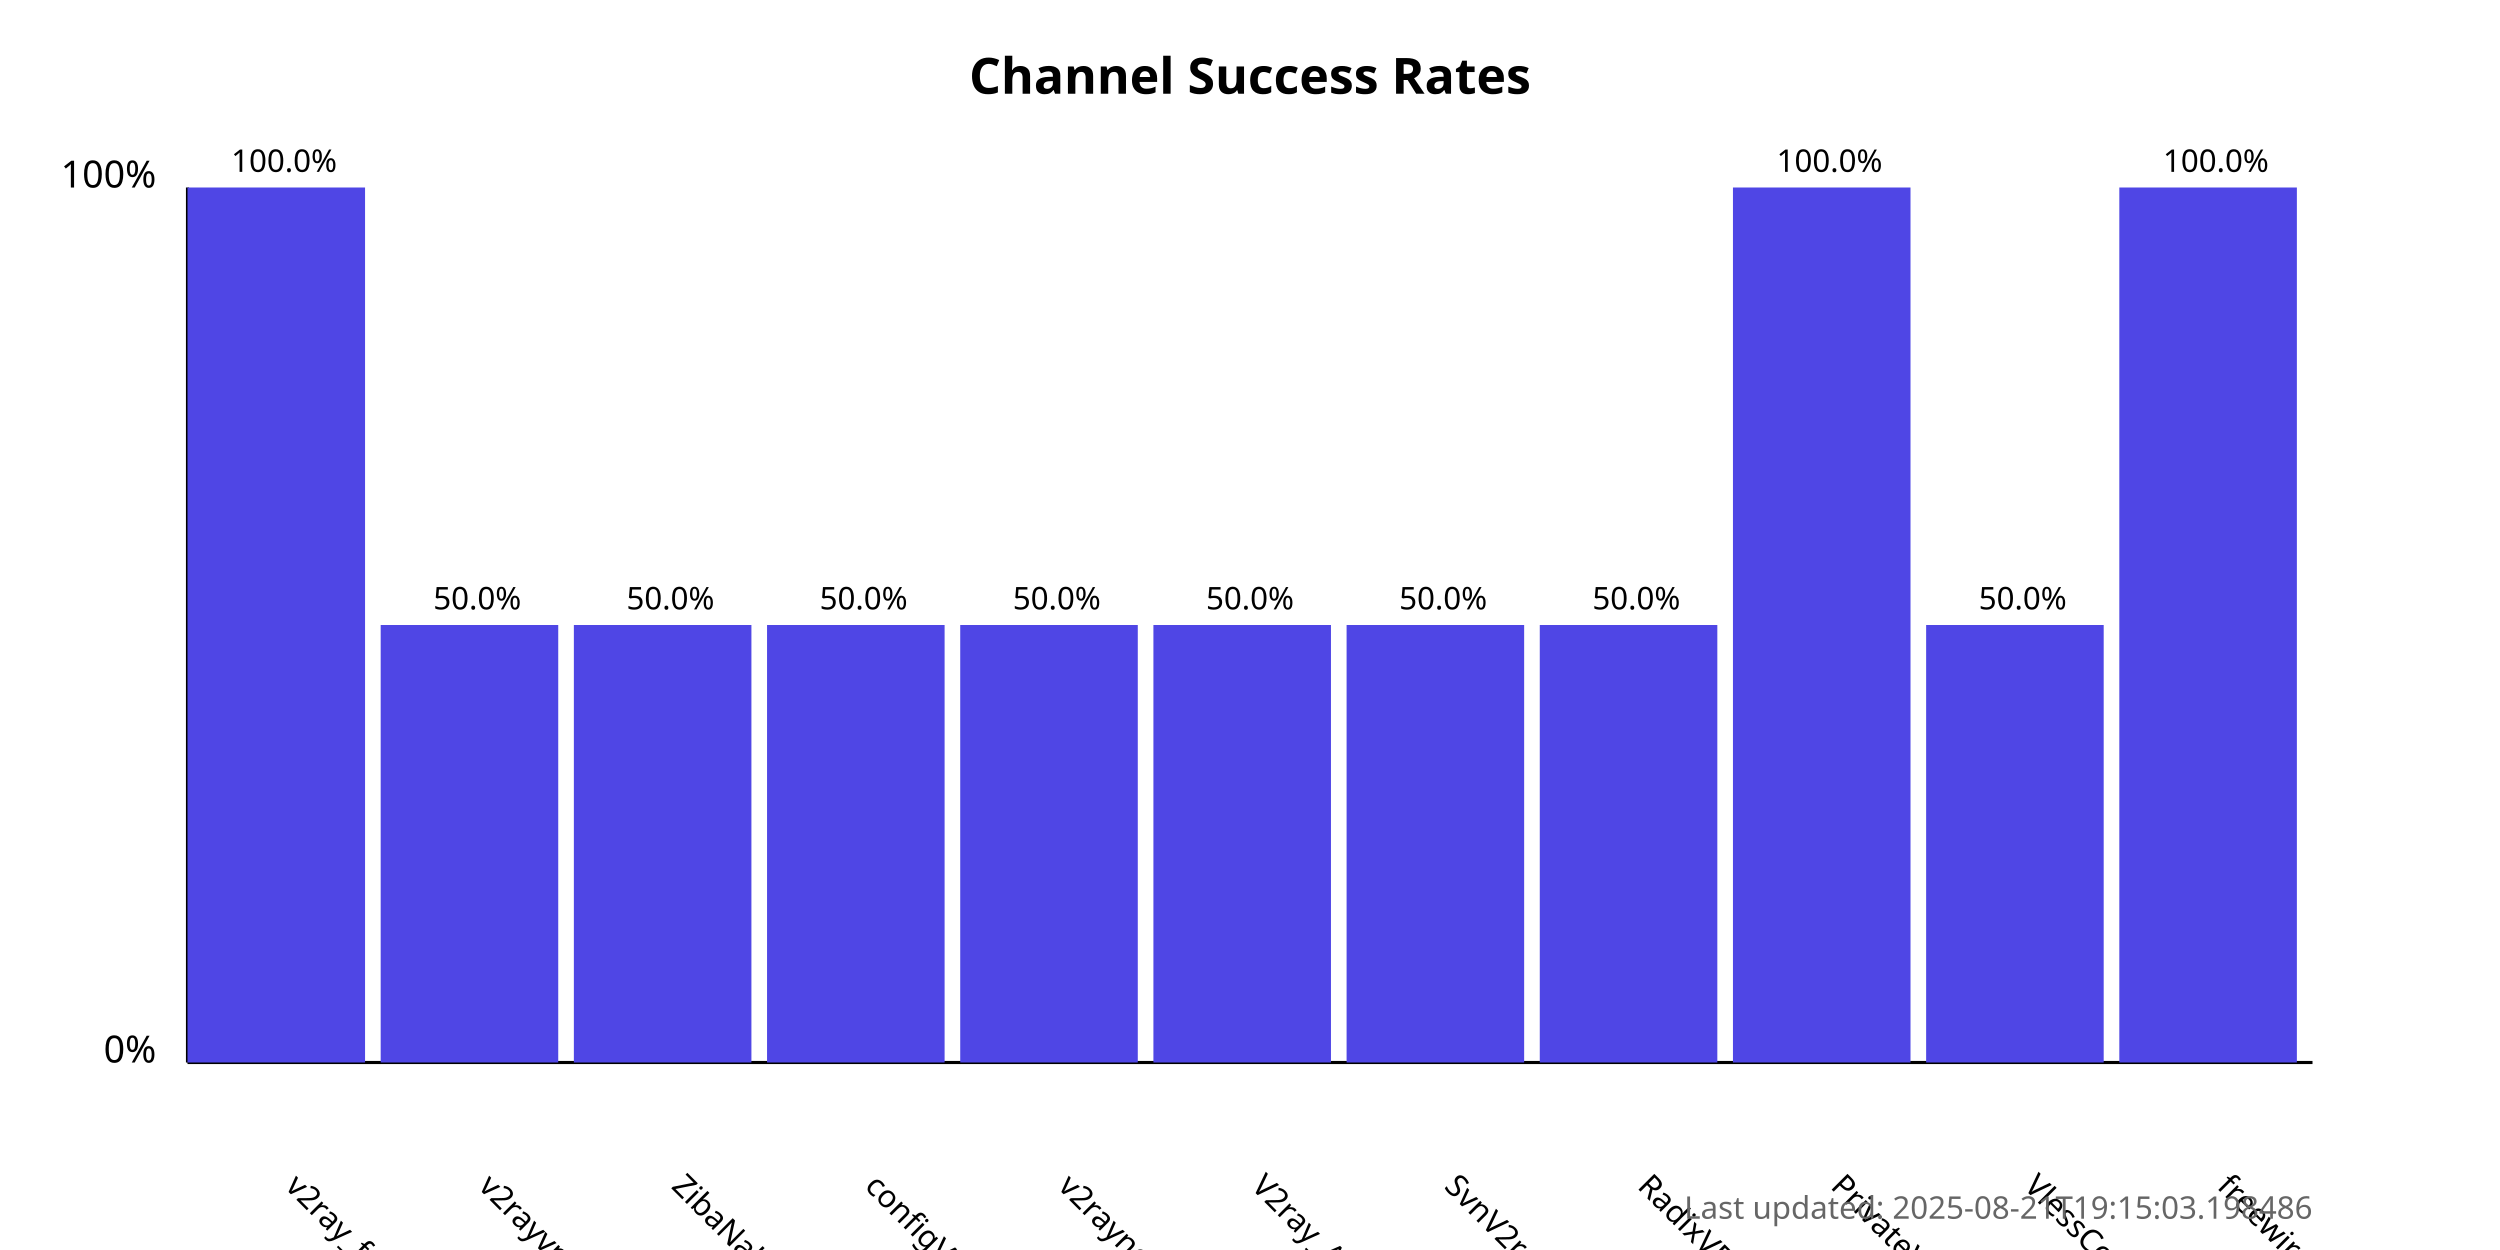
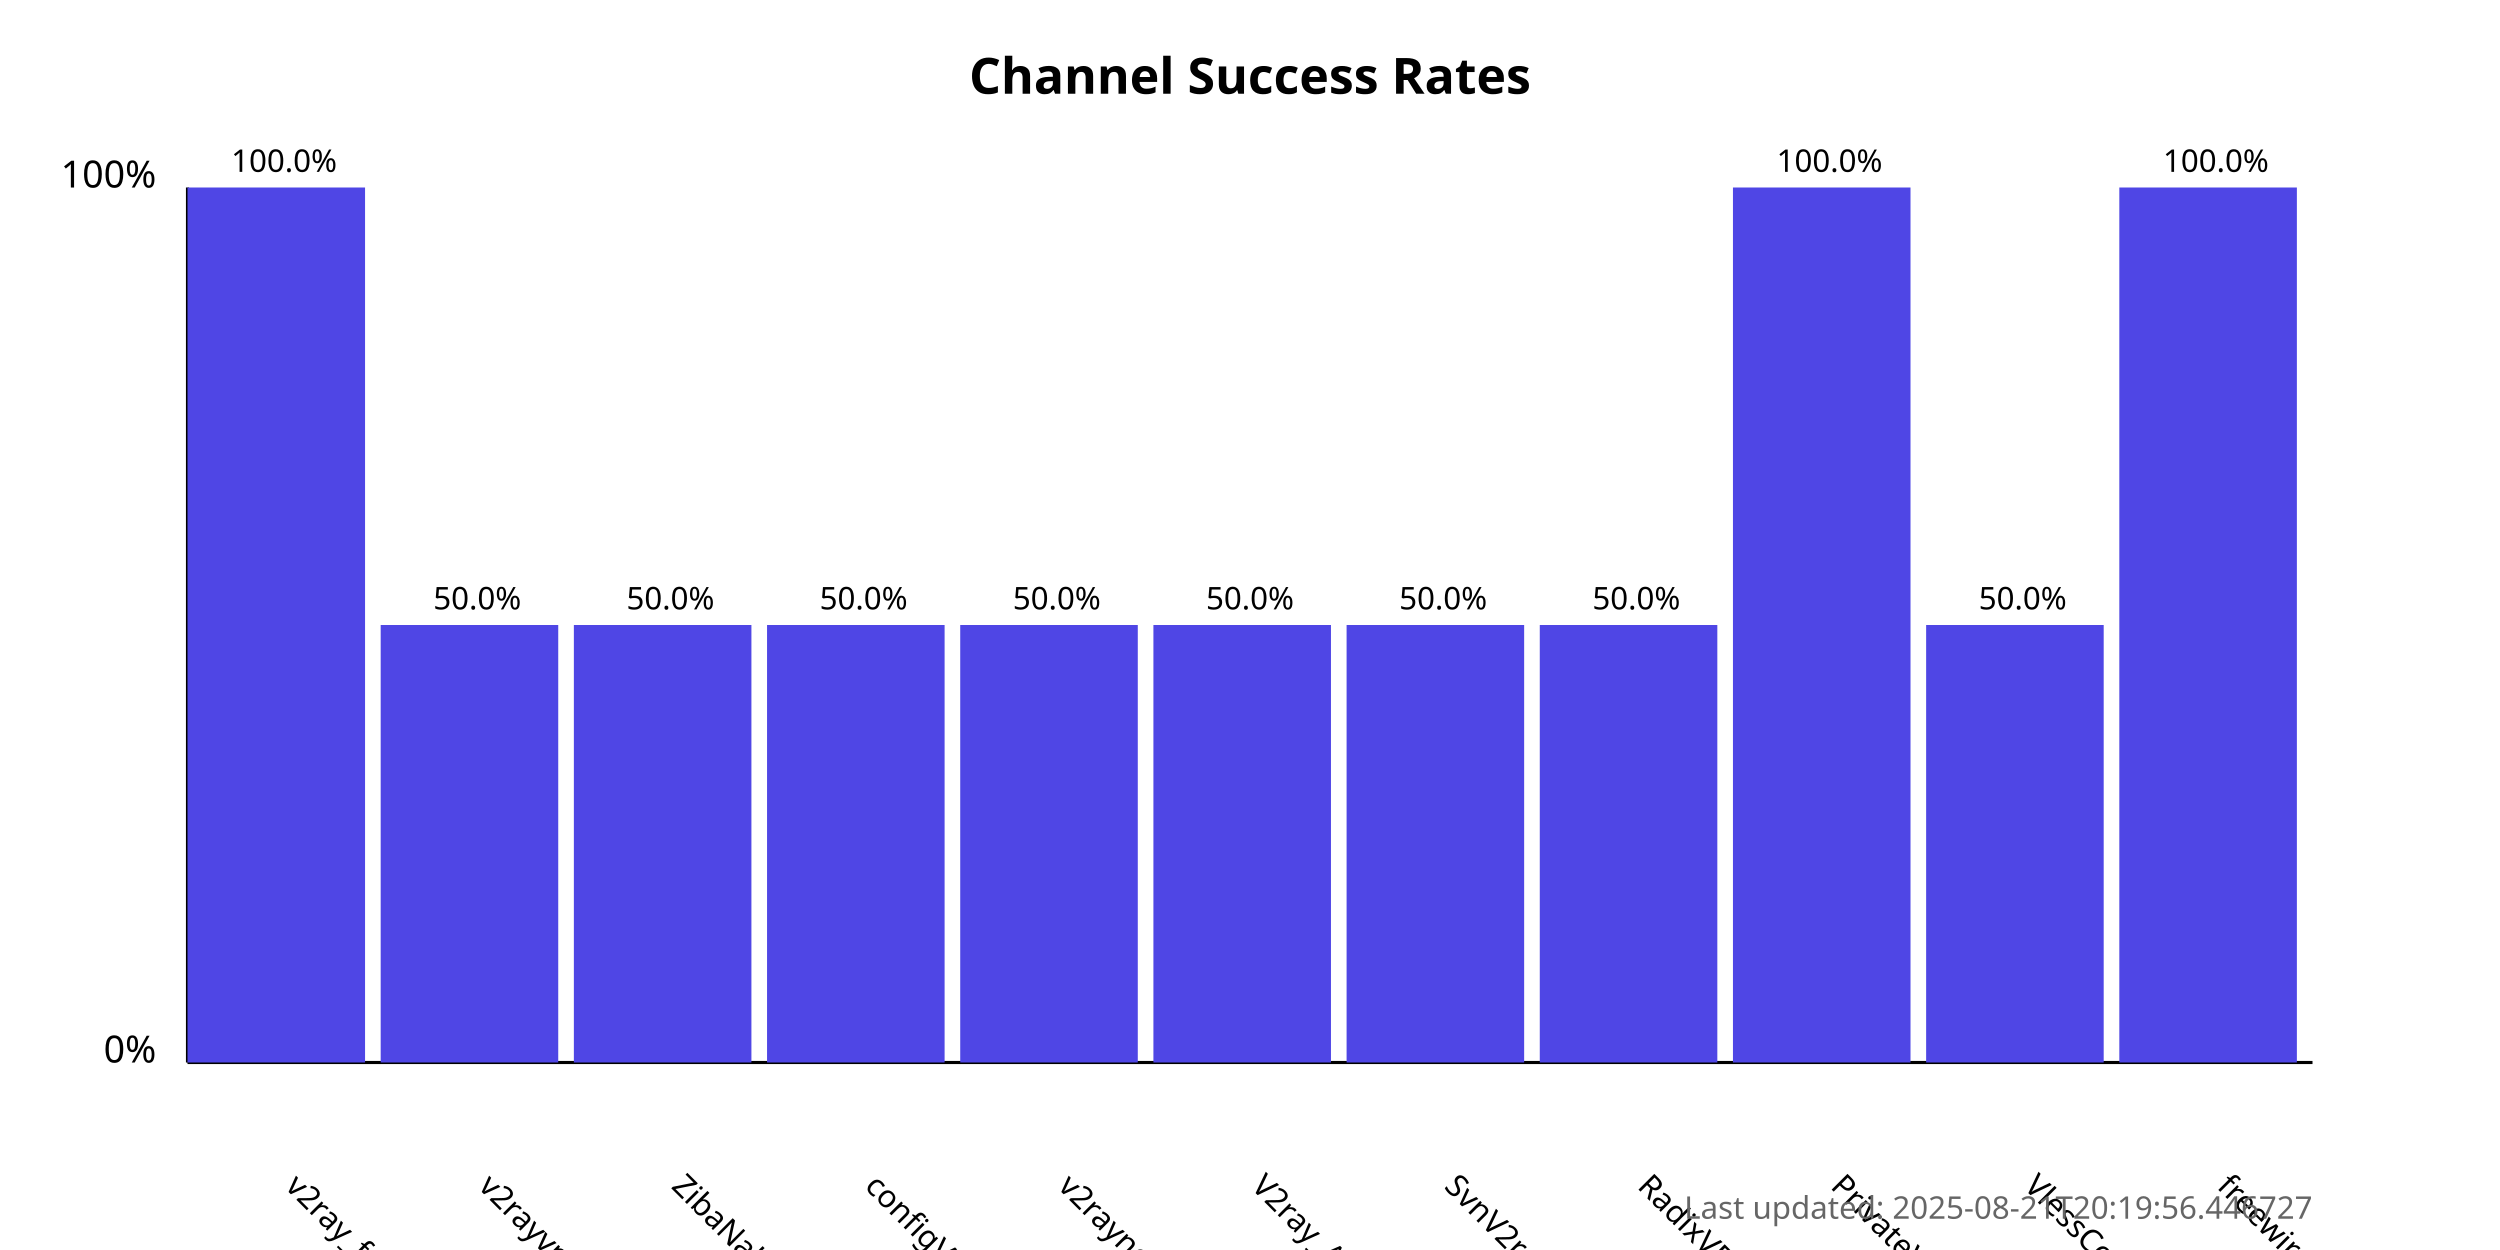
<svg xmlns="http://www.w3.org/2000/svg" width="800" height="400">
  <style>
            .chart-title { font: bold 16px sans-serif; }
            .axis-label { font: 12px sans-serif; }
            .tick-label { font: 10px sans-serif; }
            .bar { fill: #4f46e5; }
            .bar:hover { fill: #6366f1; }
            .timestamp { font: 10px sans-serif; fill: #666; }
        </style>
  <text x="400.0" y="30" text-anchor="middle" class="chart-title">
            Channel Success Rates
        </text>
  <line x1="60" y1="340" x2="60" y2="60" stroke="black" stroke-width="1" />
  <line x1="60" y1="340" x2="740" y2="340" stroke="black" stroke-width="1" />
  <text x="50" y="340" text-anchor="end" class="axis-label">0%</text>
  <text x="50" y="60" text-anchor="end" class="axis-label">100%</text>
  <g>
    <rect x="60" y="60.0" width="56.818" height="280.0" class="bar" />
    <text x="90.909" y="380" transform="rotate(45, 90.90909, 380)" text-anchor="start" class="tick-label">
                v2ray_free_conf
            </text>
    <text x="90.909" y="55.0" text-anchor="middle" class="tick-label">
                100.0%
            </text>
  </g>
  <g>
    <rect x="121.818" y="200.0" width="56.818" height="140.0" class="bar" />
    <text x="152.727" y="380" transform="rotate(45, 152.7273, 380)" text-anchor="start" class="tick-label">
                v2rayvpno
            </text>
    <text x="152.727" y="195.0" text-anchor="middle" class="tick-label">
                50.0%
            </text>
  </g>
  <g>
    <rect x="183.636" y="200.0" width="56.818" height="140.0" class="bar" />
    <text x="214.545" y="380" transform="rotate(45, 214.5455, 380)" text-anchor="start" class="tick-label">
                ZibaNabz
            </text>
    <text x="214.545" y="195.0" text-anchor="middle" class="tick-label">
                50.0%
            </text>
  </g>
  <g>
    <rect x="245.455" y="200.0" width="56.818" height="140.0" class="bar" />
    <text x="276.364" y="380" transform="rotate(45, 276.3636, 380)" text-anchor="start" class="tick-label">
                configV2rayForFree
            </text>
    <text x="276.364" y="195.0" text-anchor="middle" class="tick-label">
                50.0%
            </text>
  </g>
  <g>
    <rect x="307.273" y="200.0" width="56.818" height="140.0" class="bar" />
    <text x="338.182" y="380" transform="rotate(45, 338.1818, 380)" text-anchor="start" class="tick-label">
                v2rayngvpn
            </text>
    <text x="338.182" y="195.0" text-anchor="middle" class="tick-label">
                50.0%
            </text>
  </g>
  <g>
    <rect x="369.091" y="200.0" width="56.818" height="140.0" class="bar" />
    <text x="400.0" y="380" transform="rotate(45, 400.0, 380)" text-anchor="start" class="tick-label">
                V2ray_Alpha
            </text>
    <text x="400.0" y="195.0" text-anchor="middle" class="tick-label">
                50.0%
            </text>
  </g>
  <g>
    <rect x="430.909" y="200.0" width="56.818" height="140.0" class="bar" />
    <text x="461.818" y="380" transform="rotate(45, 461.8182, 380)" text-anchor="start" class="tick-label">
                SvnV2ray
            </text>
    <text x="461.818" y="195.0" text-anchor="middle" class="tick-label">
                50.0%
            </text>
  </g>
  <g>
    <rect x="492.727" y="200.0" width="56.818" height="140.0" class="bar" />
    <text x="523.636" y="380" transform="rotate(45, 523.6364, 380)" text-anchor="start" class="tick-label">
                RadixVPN
            </text>
    <text x="523.636" y="195.0" text-anchor="middle" class="tick-label">
                50.0%
            </text>
  </g>
  <g>
    <rect x="554.545" y="60.0" width="56.818" height="280.0" class="bar" />
    <text x="585.455" y="380" transform="rotate(45, 585.4545, 380)" text-anchor="start" class="tick-label">
                PrivateVPNs
            </text>
    <text x="585.455" y="55.0" text-anchor="middle" class="tick-label">
                100.0%
            </text>
  </g>
  <g>
    <rect x="616.364" y="200.0" width="56.818" height="140.0" class="bar" />
    <text x="647.273" y="380" transform="rotate(45, 647.2727, 380)" text-anchor="start" class="tick-label">
                VlessConfig
            </text>
    <text x="647.273" y="195.0" text-anchor="middle" class="tick-label">
                50.0%
            </text>
  </g>
  <g>
    <rect x="678.182" y="60.0" width="56.818" height="280.0" class="bar" />
    <text x="709.091" y="380" transform="rotate(45, 709.0909, 380)" text-anchor="start" class="tick-label">
                freewireguard
            </text>
    <text x="709.091" y="55.0" text-anchor="middle" class="tick-label">
                100.0%
            </text>
  </g>
  <text x="740" y="390" text-anchor="end" class="timestamp">
-             Last updated: 2025-08-21T19:15:03.198486
+             Last updated: 2025-08-21T20:19:56.446727
        </text>
</svg>
